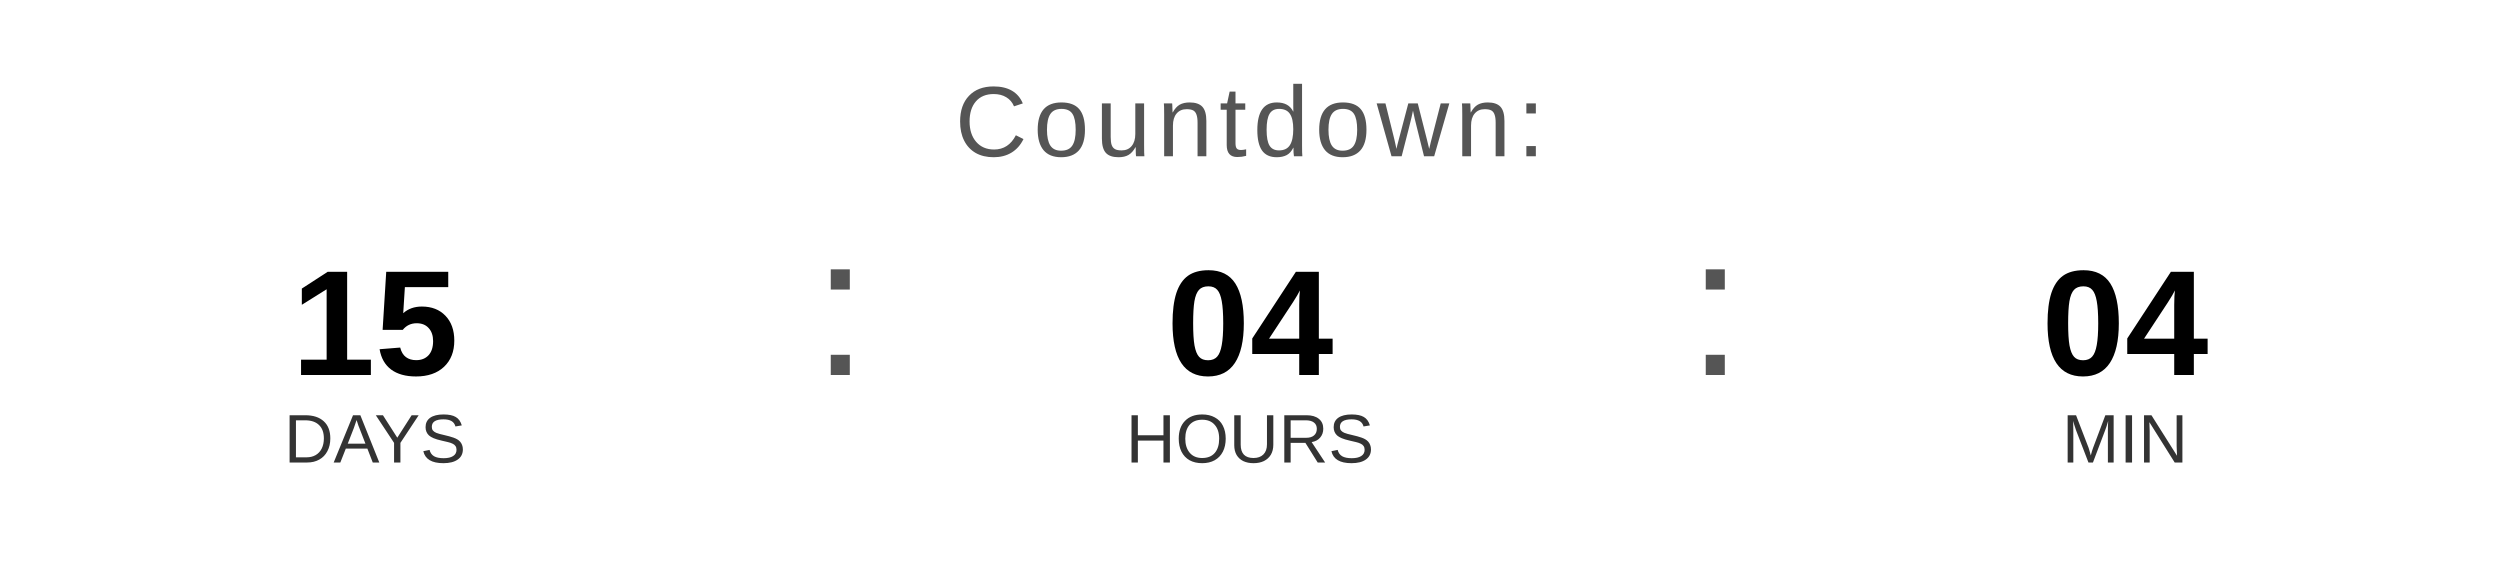
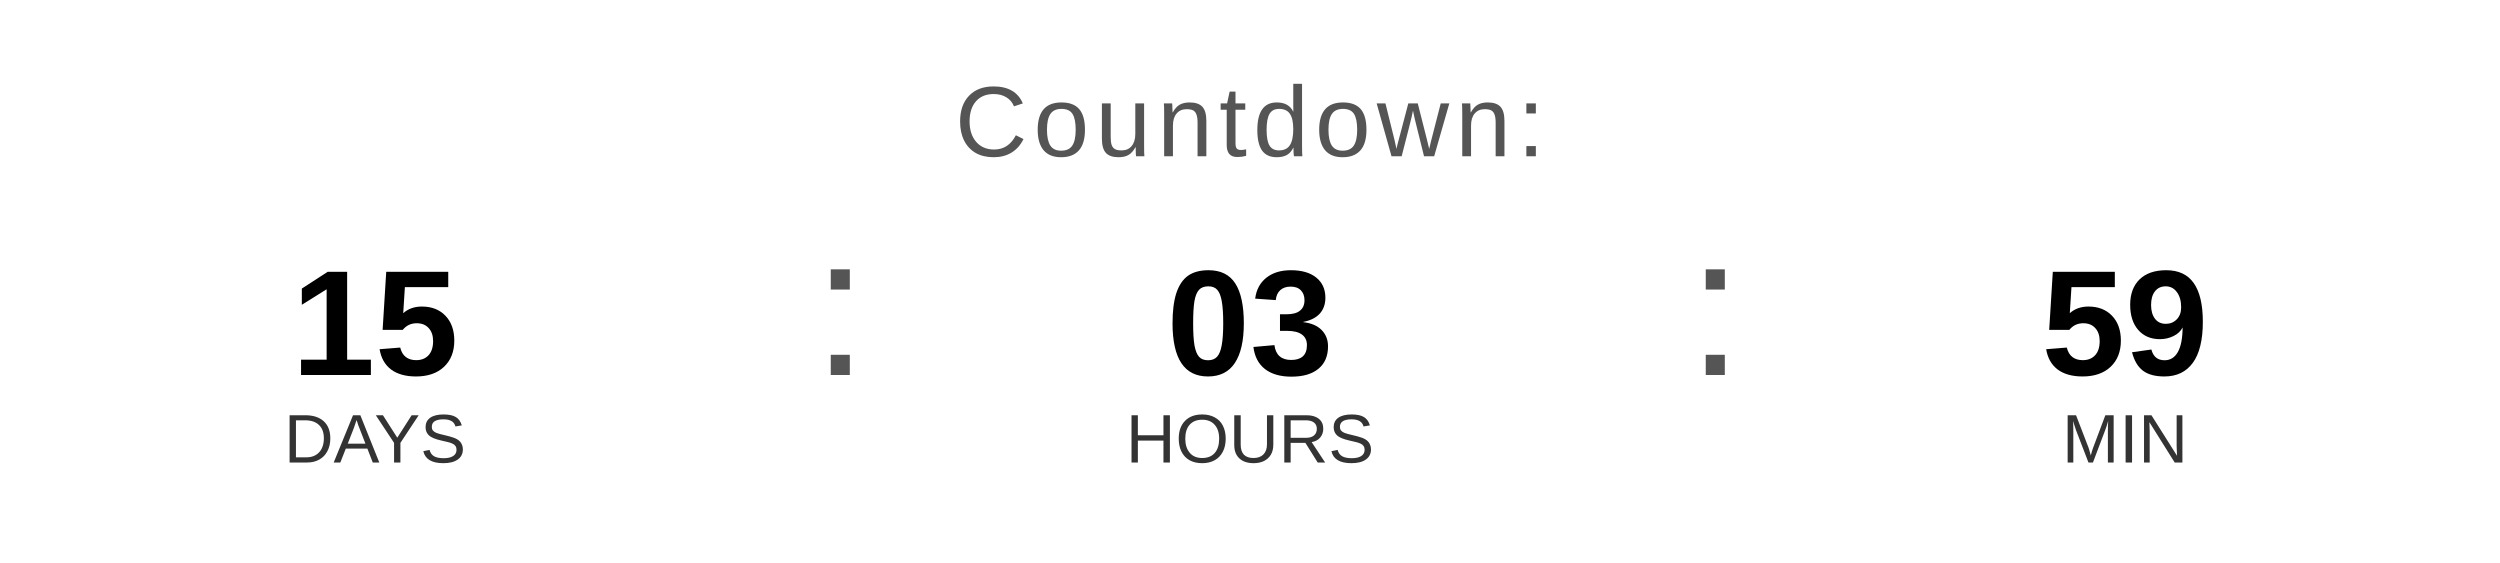
<svg xmlns="http://www.w3.org/2000/svg" width="400" height="90" viewBox="0 0 400 90">
  <text x="200" y="25" font-family="Arial, Helvetica, sans-serif" font-size="16" fill="#555555" text-anchor="middle" letter-spacing="1">
    Countdown:
  </text>
  <text x="60" y="60" font-family="Arial, Helvetica, sans-serif" font-size="24" font-weight="bold" fill="#000000" text-anchor="middle">15</text>
  <text x="60" y="74" font-family="Arial, Helvetica, sans-serif" font-size="11" fill="#333333" text-anchor="middle">DAYS</text>
  <text x="130" y="60" font-family="Arial, sans-serif" font-size="32" fill="#555555">:</text>
-   <text x="200" y="60" font-family="Arial, Helvetica, sans-serif" font-size="24" font-weight="bold" fill="#000000" text-anchor="middle">04</text>
+   <text x="200" y="60" font-family="Arial, Helvetica, sans-serif" font-size="24" font-weight="bold" fill="#000000" text-anchor="middle">03</text>
  <text x="200" y="74" font-family="Arial, Helvetica, sans-serif" font-size="11" fill="#333333" text-anchor="middle">HOURS</text>
  <text x="270" y="60" font-family="Arial, sans-serif" font-size="32" fill="#555555">:</text>
-   <text x="340" y="60" font-family="Arial, Helvetica, sans-serif" font-size="24" font-weight="bold" fill="#000000" text-anchor="middle">04</text>
+   <text x="340" y="60" font-family="Arial, Helvetica, sans-serif" font-size="24" font-weight="bold" fill="#000000" text-anchor="middle">59</text>
  <text x="340" y="74" font-family="Arial, Helvetica, sans-serif" font-size="11" fill="#333333" text-anchor="middle">MIN</text>
</svg>
